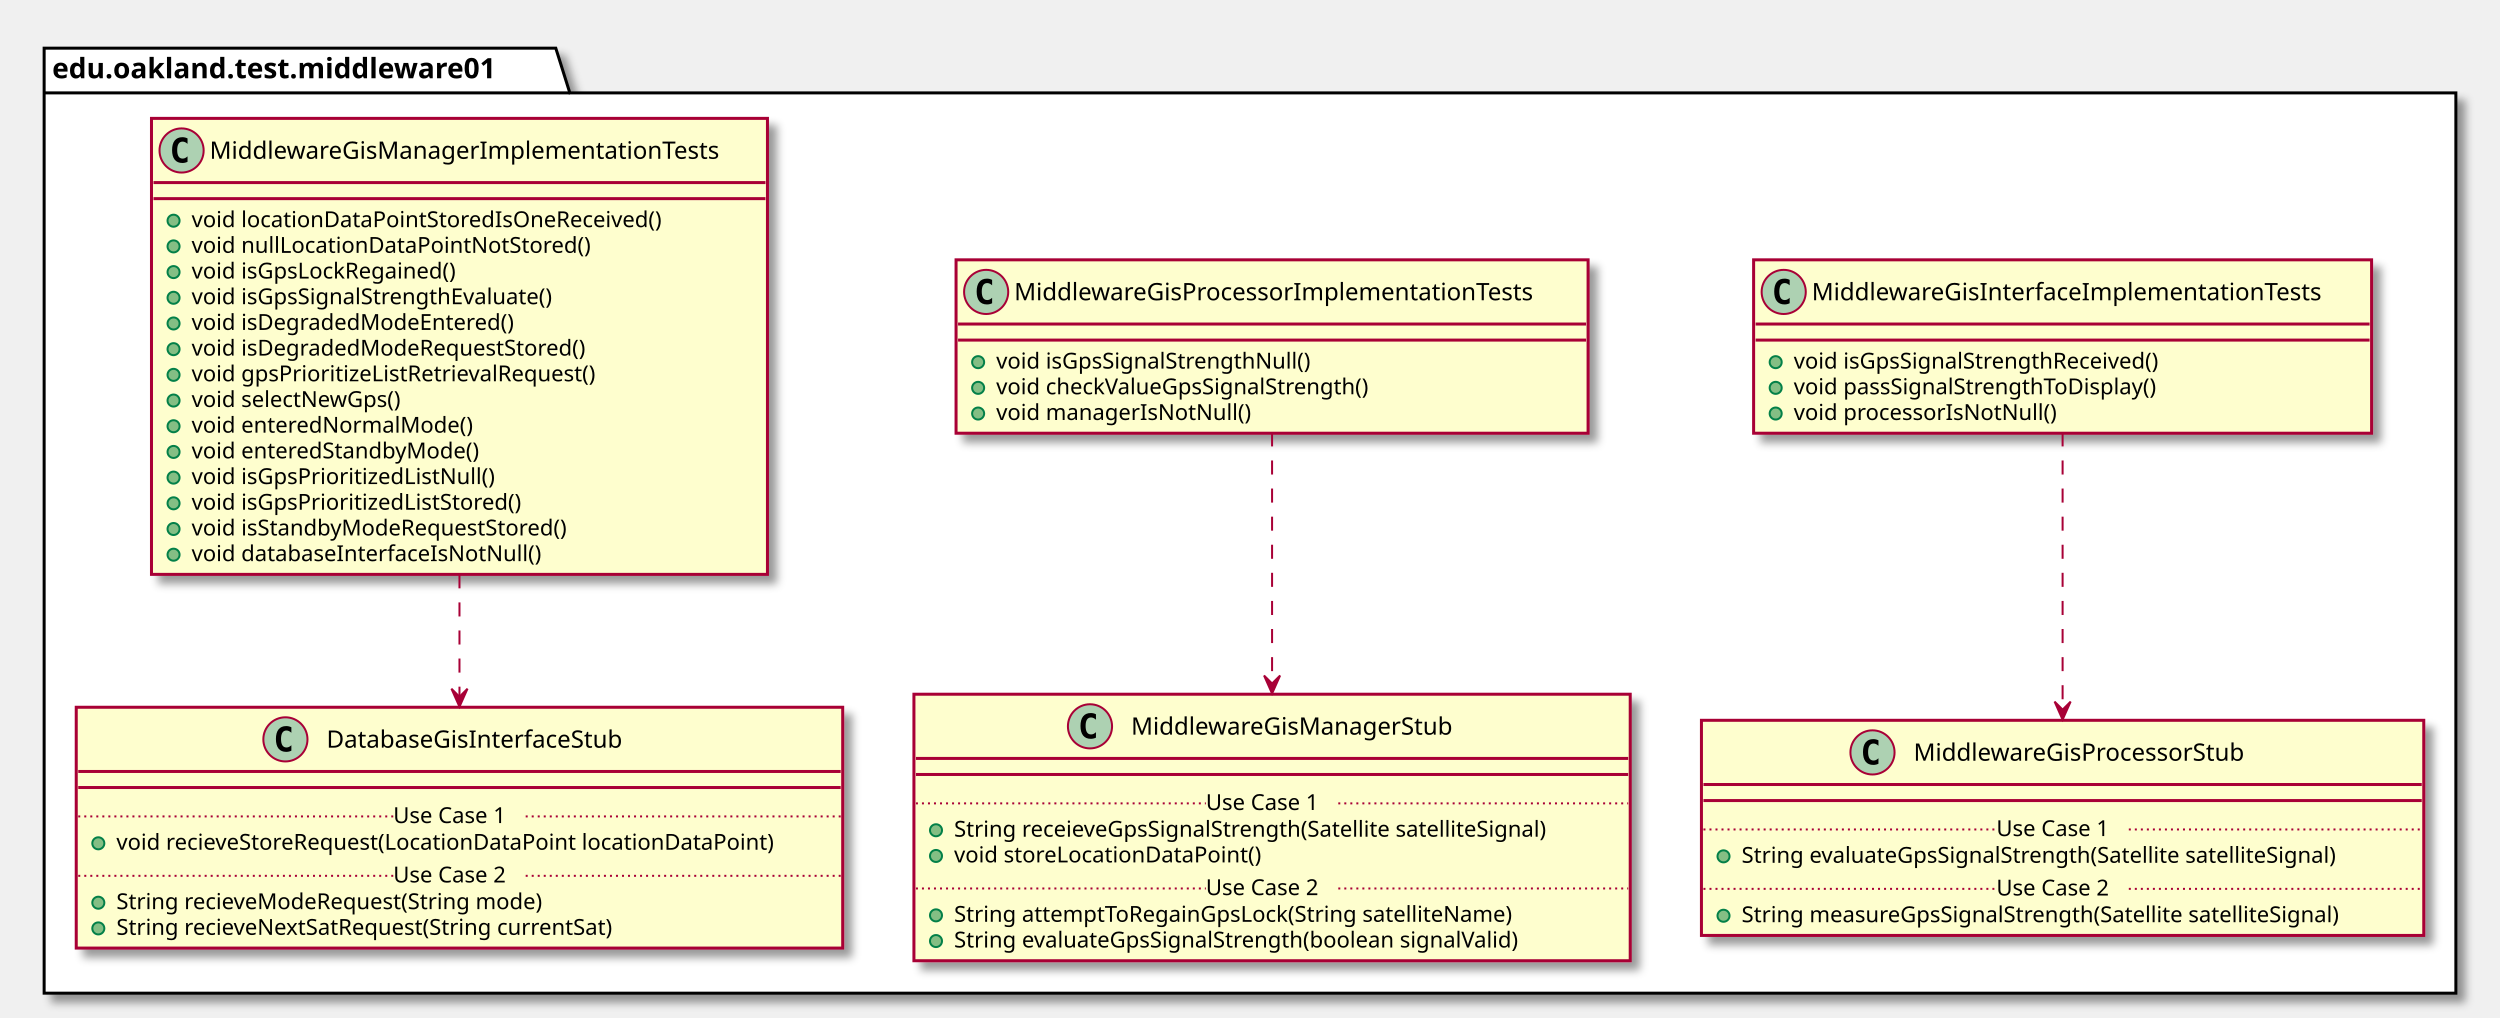
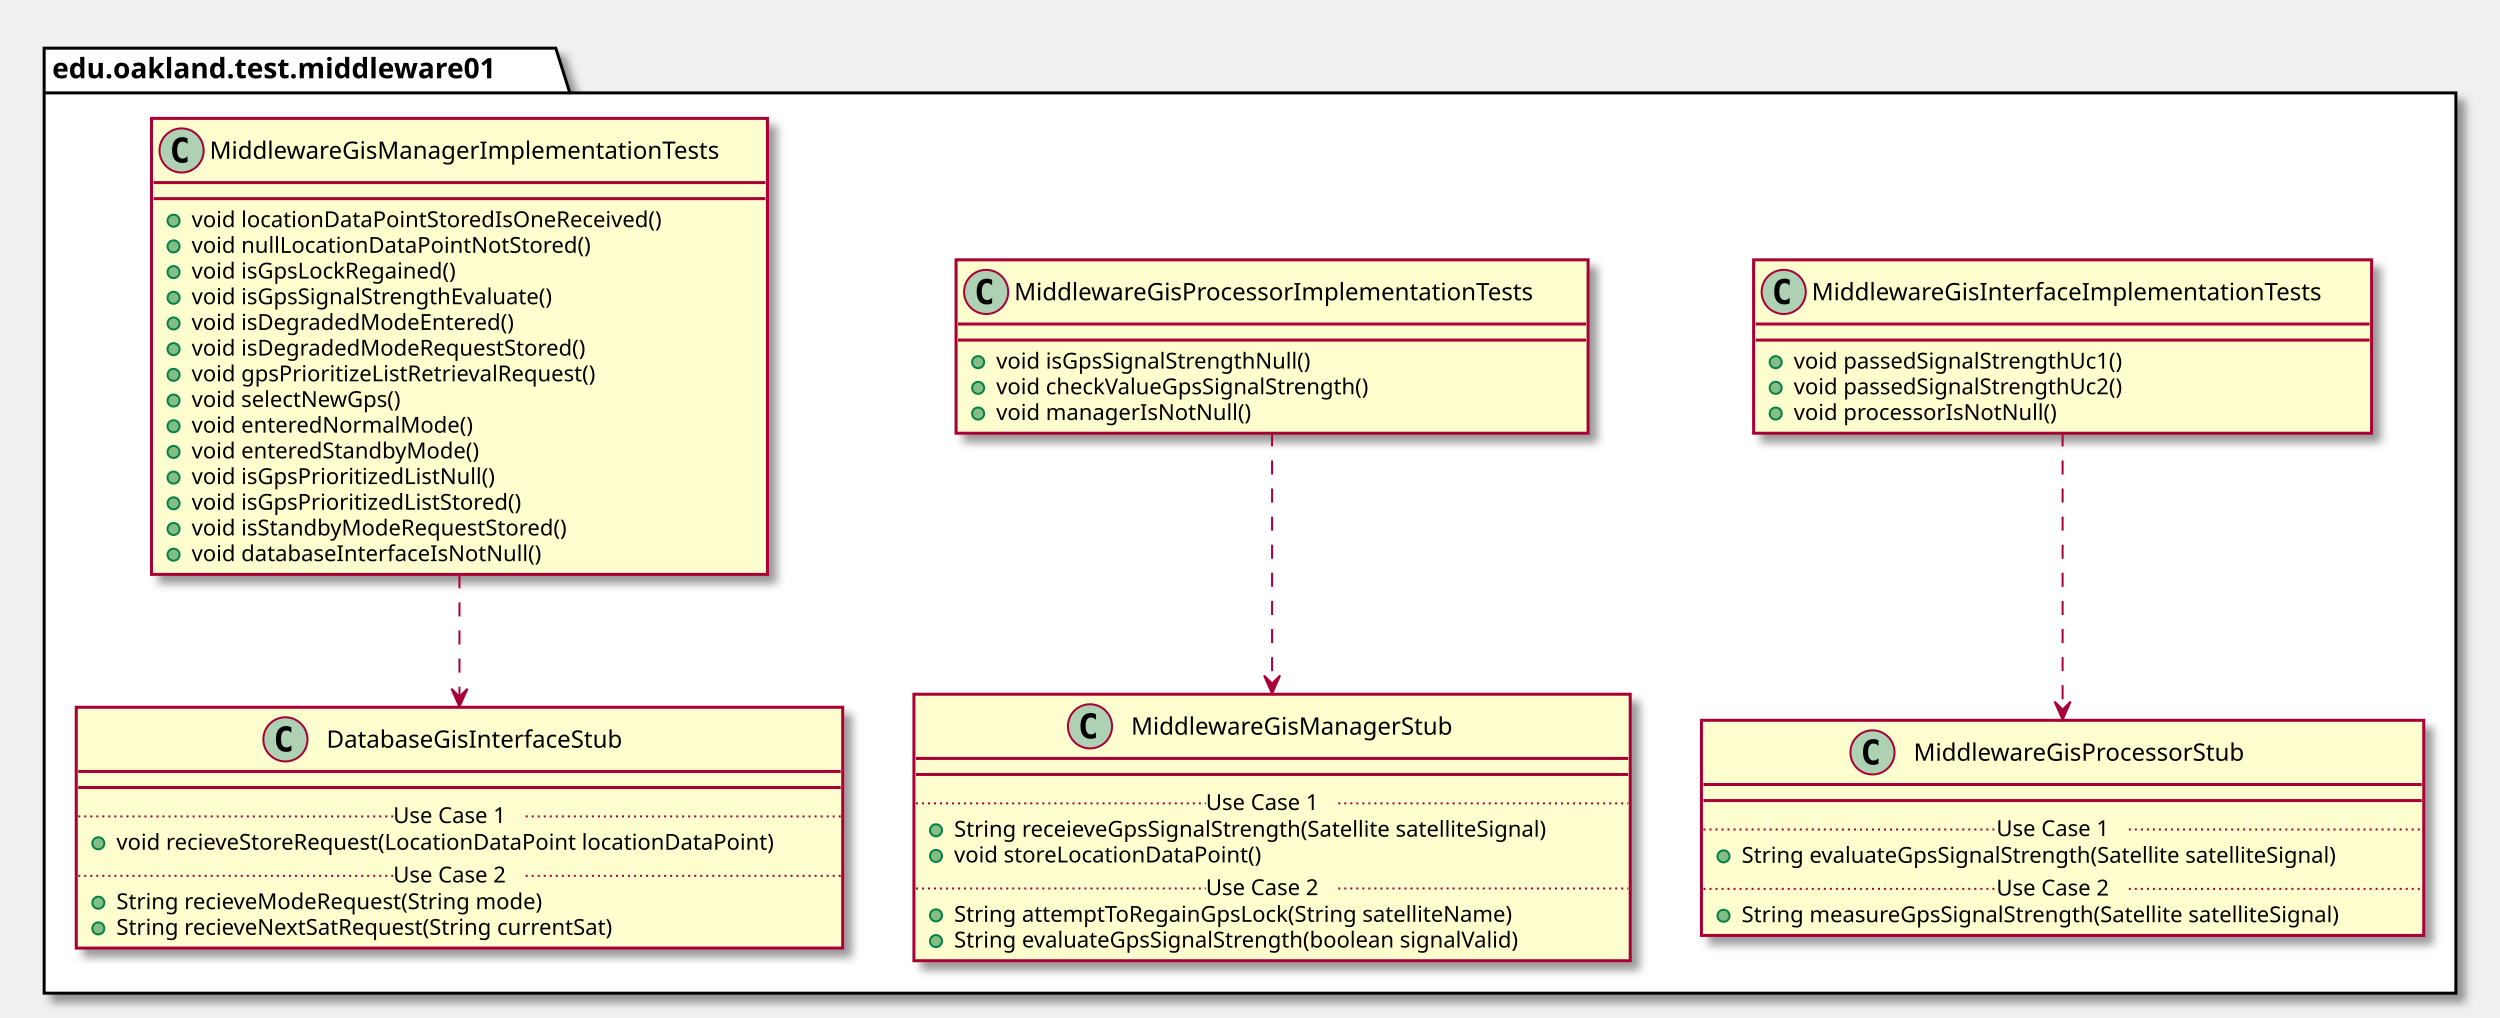
<svg xmlns="http://www.w3.org/2000/svg" contentScriptType="application/ecmascript" contentStyleType="text/css" height="507px" preserveAspectRatio="none" style="width:1246px;height:507px;" version="1.1" viewBox="0 0 1246 507" width="1246px" zoomAndPan="magnify">
  <defs>
-     <filter height="300%" id="f1cxg0cums3612" width="300%" x="-1" y="-1">
+     <filter height="300%" id="feemxd05w9tug" width="300%" x="-1" y="-1">
      <feGaussianBlur result="blurOut" stdDeviation="2.0" />
      <feColorMatrix in="blurOut" result="blurOut2" type="matrix" values="0 0 0 0 0 0 0 0 0 0 0 0 0 0 0 0 0 0 .4 0" />
      <feOffset dx="4.0" dy="4.0" in="blurOut2" result="blurOut3" />
      <feBlend in="SourceGraphic" in2="blurOut3" mode="normal" />
    </filter>
  </defs>
  <g>
-     <polygon fill="#FFFFFF" filter="url(#f1cxg0cums3612)" points="22,24,277,24,284,46.297,1224,46.297,1224,495,22,495,22,24" style="stroke: #000000; stroke-width: 1.5;" />
+     <polygon fill="#FFFFFF" filter="url(#feemxd05w9tug)" points="22,24,277,24,284,46.297,1224,46.297,1224,495,22,495,22,24" style="stroke: #000000; stroke-width: 1.5;" />
    <line style="stroke: #000000; stroke-width: 1.5;" x1="22" x2="284" y1="46.297" y2="46.297" />
    <text fill="#000000" font-family="sans-serif" font-size="14" font-weight="bold" lengthAdjust="spacingAndGlyphs" textLength="249" x="26" y="38.995">edu.oakland.test.middleware01</text>
-     <rect fill="#FEFECE" filter="url(#f1cxg0cums3612)" height="86.414" id="MiddlewareGisInterfaceImplementationTests" style="stroke: #A80036; stroke-width: 1.5;" width="308" x="874" y="129.5" />
+     <rect fill="#FEFECE" filter="url(#feemxd05w9tug)" height="86.414" id="MiddlewareGisInterfaceImplementationTests" style="stroke: #A80036; stroke-width: 1.5;" width="308" x="874" y="129.5" />
    <ellipse cx="889" cy="145.5" fill="#ADD1B2" rx="11" ry="11" style="stroke: #A80036; stroke-width: 1.0;" />
    <path d="M891.969,151.141 Q891.391,151.438 890.75,151.578 Q890.109,151.734 889.406,151.734 Q886.906,151.734 885.578,150.094 Q884.266,148.438 884.266,145.312 Q884.266,142.188 885.578,140.531 Q886.906,138.875 889.406,138.875 Q890.109,138.875 890.75,139.031 Q891.406,139.188 891.969,139.484 L891.969,142.203 Q891.344,141.625 890.75,141.359 Q890.156,141.078 889.531,141.078 Q888.188,141.078 887.5,142.156 Q886.812,143.219 886.812,145.312 Q886.812,147.406 887.5,148.484 Q888.188,149.547 889.531,149.547 Q890.156,149.547 890.75,149.281 Q891.344,149 891.969,148.422 L891.969,151.141 Z " />
    <text fill="#000000" font-family="sans-serif" font-size="12" lengthAdjust="spacingAndGlyphs" textLength="276" x="903" y="149.654">MiddlewareGisInterfaceImplementationTests</text>
    <line style="stroke: #A80036; stroke-width: 1.5;" x1="875" x2="1181" y1="161.5" y2="161.5" />
    <line style="stroke: #A80036; stroke-width: 1.5;" x1="875" x2="1181" y1="169.5" y2="169.5" />
    <ellipse cx="885" cy="180.5" fill="#84BE84" rx="3" ry="3" style="stroke: #038048; stroke-width: 1.0;" />
-     <text fill="#000000" font-family="sans-serif" font-size="11" lengthAdjust="spacingAndGlyphs" textLength="202" x="894" y="183.71">void isGpsSignalStrengthReceived()</text>
+     <text fill="#000000" font-family="sans-serif" font-size="11" lengthAdjust="spacingAndGlyphs" textLength="182" x="894" y="183.71">void passedSignalStrengthUc1()</text>
    <ellipse cx="885" cy="193.305" fill="#84BE84" rx="3" ry="3" style="stroke: #038048; stroke-width: 1.0;" />
-     <text fill="#000000" font-family="sans-serif" font-size="11" lengthAdjust="spacingAndGlyphs" textLength="202" x="894" y="196.515">void passSignalStrengthToDisplay()</text>
+     <text fill="#000000" font-family="sans-serif" font-size="11" lengthAdjust="spacingAndGlyphs" textLength="182" x="894" y="196.515">void passedSignalStrengthUc2()</text>
    <ellipse cx="885" cy="206.109" fill="#84BE84" rx="3" ry="3" style="stroke: #038048; stroke-width: 1.0;" />
    <text fill="#000000" font-family="sans-serif" font-size="11" lengthAdjust="spacingAndGlyphs" textLength="143" x="894" y="209.32">void processorIsNotNull()</text>
-     <rect fill="#FEFECE" filter="url(#f1cxg0cums3612)" height="107.219" id="MiddlewareGisProcessorStub" style="stroke: #A80036; stroke-width: 1.5;" width="360" x="848" y="359" />
+     <rect fill="#FEFECE" filter="url(#feemxd05w9tug)" height="107.219" id="MiddlewareGisProcessorStub" style="stroke: #A80036; stroke-width: 1.5;" width="360" x="848" y="359" />
    <ellipse cx="933.25" cy="375" fill="#ADD1B2" rx="11" ry="11" style="stroke: #A80036; stroke-width: 1.0;" />
    <path d="M936.219,380.641 Q935.641,380.938 935,381.078 Q934.359,381.234 933.656,381.234 Q931.156,381.234 929.828,379.594 Q928.516,377.938 928.516,374.812 Q928.516,371.688 929.828,370.031 Q931.156,368.375 933.656,368.375 Q934.359,368.375 935,368.531 Q935.656,368.688 936.219,368.984 L936.219,371.703 Q935.594,371.125 935,370.859 Q934.406,370.578 933.781,370.578 Q932.438,370.578 931.75,371.656 Q931.062,372.719 931.062,374.812 Q931.062,376.906 931.75,377.984 Q932.438,379.047 933.781,379.047 Q934.406,379.047 935,378.781 Q935.594,378.5 936.219,377.922 L936.219,380.641 Z " />
    <text fill="#000000" font-family="sans-serif" font-size="12" lengthAdjust="spacingAndGlyphs" textLength="181" x="953.75" y="379.154">MiddlewareGisProcessorStub</text>
    <line style="stroke: #A80036; stroke-width: 1.5;" x1="849" x2="1207" y1="391" y2="391" />
    <line style="stroke: #A80036; stroke-width: 1.5;" x1="849" x2="1207" y1="399" y2="399" />
    <ellipse cx="859" cy="426.805" fill="#84BE84" rx="3" ry="3" style="stroke: #038048; stroke-width: 1.0;" />
    <text fill="#000000" font-family="sans-serif" font-size="11" lengthAdjust="spacingAndGlyphs" textLength="331" x="868" y="430.015">String evaluateGpsSignalStrength(Satellite satelliteSignal)</text>
    <line style="stroke: #A80036; stroke-width: 1.0; stroke-dasharray: 1.0,2.0;" x1="849" x2="995" y1="413.402" y2="413.402" />
    <text fill="#000000" font-family="sans-serif" font-size="11" lengthAdjust="spacingAndGlyphs" textLength="66" x="995" y="416.71">Use Case 1</text>
    <line style="stroke: #A80036; stroke-width: 1.0; stroke-dasharray: 1.0,2.0;" x1="1061" x2="1207" y1="413.402" y2="413.402" />
    <ellipse cx="859" cy="456.414" fill="#84BE84" rx="3" ry="3" style="stroke: #038048; stroke-width: 1.0;" />
    <text fill="#000000" font-family="sans-serif" font-size="11" lengthAdjust="spacingAndGlyphs" textLength="334" x="868" y="459.625">String measureGpsSignalStrength(Satellite satelliteSignal)</text>
    <line style="stroke: #A80036; stroke-width: 1.0; stroke-dasharray: 1.0,2.0;" x1="849" x2="995" y1="443.012" y2="443.012" />
    <text fill="#000000" font-family="sans-serif" font-size="11" lengthAdjust="spacingAndGlyphs" textLength="66" x="995" y="446.32">Use Case 2</text>
    <line style="stroke: #A80036; stroke-width: 1.0; stroke-dasharray: 1.0,2.0;" x1="1061" x2="1207" y1="443.012" y2="443.012" />
-     <rect fill="#FEFECE" filter="url(#f1cxg0cums3612)" height="86.414" id="MiddlewareGisProcessorImplementationTests" style="stroke: #A80036; stroke-width: 1.5;" width="315" x="476.5" y="129.5" />
+     <rect fill="#FEFECE" filter="url(#feemxd05w9tug)" height="86.414" id="MiddlewareGisProcessorImplementationTests" style="stroke: #A80036; stroke-width: 1.5;" width="315" x="476.5" y="129.5" />
    <ellipse cx="491.5" cy="145.5" fill="#ADD1B2" rx="11" ry="11" style="stroke: #A80036; stroke-width: 1.0;" />
    <path d="M494.469,151.141 Q493.891,151.438 493.25,151.578 Q492.609,151.734 491.906,151.734 Q489.406,151.734 488.078,150.094 Q486.766,148.438 486.766,145.312 Q486.766,142.188 488.078,140.531 Q489.406,138.875 491.906,138.875 Q492.609,138.875 493.25,139.031 Q493.906,139.188 494.469,139.484 L494.469,142.203 Q493.844,141.625 493.25,141.359 Q492.656,141.078 492.031,141.078 Q490.688,141.078 490,142.156 Q489.312,143.219 489.312,145.312 Q489.312,147.406 490,148.484 Q490.688,149.547 492.031,149.547 Q492.656,149.547 493.25,149.281 Q493.844,149 494.469,148.422 L494.469,151.141 Z " />
    <text fill="#000000" font-family="sans-serif" font-size="12" lengthAdjust="spacingAndGlyphs" textLength="283" x="505.5" y="149.654">MiddlewareGisProcessorImplementationTests</text>
    <line style="stroke: #A80036; stroke-width: 1.5;" x1="477.5" x2="790.5" y1="161.5" y2="161.5" />
    <line style="stroke: #A80036; stroke-width: 1.5;" x1="477.5" x2="790.5" y1="169.5" y2="169.5" />
    <ellipse cx="487.5" cy="180.5" fill="#84BE84" rx="3" ry="3" style="stroke: #038048; stroke-width: 1.0;" />
    <text fill="#000000" font-family="sans-serif" font-size="11" lengthAdjust="spacingAndGlyphs" textLength="173" x="496.5" y="183.71">void isGpsSignalStrengthNull()</text>
    <ellipse cx="487.5" cy="193.305" fill="#84BE84" rx="3" ry="3" style="stroke: #038048; stroke-width: 1.0;" />
    <text fill="#000000" font-family="sans-serif" font-size="11" lengthAdjust="spacingAndGlyphs" textLength="205" x="496.5" y="196.515">void checkValueGpsSignalStrength()</text>
    <ellipse cx="487.5" cy="206.109" fill="#84BE84" rx="3" ry="3" style="stroke: #038048; stroke-width: 1.0;" />
    <text fill="#000000" font-family="sans-serif" font-size="11" lengthAdjust="spacingAndGlyphs" textLength="136" x="496.5" y="209.32">void managerIsNotNull()</text>
-     <rect fill="#FEFECE" filter="url(#f1cxg0cums3612)" height="132.828" id="MiddlewareGisManagerStub" style="stroke: #A80036; stroke-width: 1.5;" width="357" x="455.5" y="346" />
+     <rect fill="#FEFECE" filter="url(#feemxd05w9tug)" height="132.828" id="MiddlewareGisManagerStub" style="stroke: #A80036; stroke-width: 1.5;" width="357" x="455.5" y="346" />
    <ellipse cx="543.25" cy="362" fill="#ADD1B2" rx="11" ry="11" style="stroke: #A80036; stroke-width: 1.0;" />
    <path d="M546.219,367.641 Q545.641,367.938 545,368.078 Q544.359,368.234 543.656,368.234 Q541.156,368.234 539.828,366.594 Q538.516,364.938 538.516,361.812 Q538.516,358.688 539.828,357.031 Q541.156,355.375 543.656,355.375 Q544.359,355.375 545,355.531 Q545.656,355.688 546.219,355.984 L546.219,358.703 Q545.594,358.125 545,357.859 Q544.406,357.578 543.781,357.578 Q542.438,357.578 541.75,358.656 Q541.062,359.719 541.062,361.812 Q541.062,363.906 541.75,364.984 Q542.438,366.047 543.781,366.047 Q544.406,366.047 545,365.781 Q545.594,365.5 546.219,364.922 L546.219,367.641 Z " />
    <text fill="#000000" font-family="sans-serif" font-size="12" lengthAdjust="spacingAndGlyphs" textLength="173" x="563.75" y="366.154">MiddlewareGisManagerStub</text>
    <line style="stroke: #A80036; stroke-width: 1.5;" x1="456.5" x2="811.5" y1="378" y2="378" />
    <line style="stroke: #A80036; stroke-width: 1.5;" x1="456.5" x2="811.5" y1="386" y2="386" />
    <ellipse cx="466.5" cy="413.805" fill="#84BE84" rx="3" ry="3" style="stroke: #038048; stroke-width: 1.0;" />
    <text fill="#000000" font-family="sans-serif" font-size="11" lengthAdjust="spacingAndGlyphs" textLength="331" x="475.5" y="417.015">String receieveGpsSignalStrength(Satellite satelliteSignal)</text>
    <ellipse cx="466.5" cy="426.609" fill="#84BE84" rx="3" ry="3" style="stroke: #038048; stroke-width: 1.0;" />
    <text fill="#000000" font-family="sans-serif" font-size="11" lengthAdjust="spacingAndGlyphs" textLength="166" x="475.5" y="429.82">void storeLocationDataPoint()</text>
    <line style="stroke: #A80036; stroke-width: 1.0; stroke-dasharray: 1.0,2.0;" x1="456.5" x2="601" y1="400.402" y2="400.402" />
    <text fill="#000000" font-family="sans-serif" font-size="11" lengthAdjust="spacingAndGlyphs" textLength="66" x="601" y="403.71">Use Case 1</text>
    <line style="stroke: #A80036; stroke-width: 1.0; stroke-dasharray: 1.0,2.0;" x1="667" x2="811.5" y1="400.402" y2="400.402" />
    <ellipse cx="466.5" cy="456.219" fill="#84BE84" rx="3" ry="3" style="stroke: #038048; stroke-width: 1.0;" />
    <text fill="#000000" font-family="sans-serif" font-size="11" lengthAdjust="spacingAndGlyphs" textLength="306" x="475.5" y="459.429">String attemptToRegainGpsLock(String satelliteName)</text>
    <ellipse cx="466.5" cy="469.023" fill="#84BE84" rx="3" ry="3" style="stroke: #038048; stroke-width: 1.0;" />
    <text fill="#000000" font-family="sans-serif" font-size="11" lengthAdjust="spacingAndGlyphs" textLength="311" x="475.5" y="472.234">String evaluateGpsSignalStrength(boolean signalValid)</text>
    <line style="stroke: #A80036; stroke-width: 1.0; stroke-dasharray: 1.0,2.0;" x1="456.5" x2="601" y1="442.816" y2="442.816" />
    <text fill="#000000" font-family="sans-serif" font-size="11" lengthAdjust="spacingAndGlyphs" textLength="66" x="601" y="446.125">Use Case 2</text>
    <line style="stroke: #A80036; stroke-width: 1.0; stroke-dasharray: 1.0,2.0;" x1="667" x2="811.5" y1="442.816" y2="442.816" />
-     <rect fill="#FEFECE" filter="url(#f1cxg0cums3612)" height="227.266" id="MiddlewareGisManagerImplementationTests" style="stroke: #A80036; stroke-width: 1.5;" width="307" x="75.5" y="59" />
+     <rect fill="#FEFECE" filter="url(#feemxd05w9tug)" height="227.266" id="MiddlewareGisManagerImplementationTests" style="stroke: #A80036; stroke-width: 1.5;" width="307" x="75.5" y="59" />
    <ellipse cx="90.5" cy="75" fill="#ADD1B2" rx="11" ry="11" style="stroke: #A80036; stroke-width: 1.0;" />
    <path d="M93.469,80.641 Q92.891,80.938 92.25,81.078 Q91.609,81.234 90.906,81.234 Q88.406,81.234 87.078,79.594 Q85.766,77.938 85.766,74.812 Q85.766,71.688 87.078,70.031 Q88.406,68.375 90.906,68.375 Q91.609,68.375 92.25,68.531 Q92.906,68.688 93.469,68.984 L93.469,71.703 Q92.844,71.125 92.25,70.859 Q91.656,70.578 91.031,70.578 Q89.688,70.578 89,71.656 Q88.312,72.719 88.312,74.812 Q88.312,76.906 89,77.984 Q89.688,79.047 91.031,79.047 Q91.656,79.047 92.25,78.781 Q92.844,78.5 93.469,77.922 L93.469,80.641 Z " />
    <text fill="#000000" font-family="sans-serif" font-size="12" lengthAdjust="spacingAndGlyphs" textLength="275" x="104.5" y="79.154">MiddlewareGisManagerImplementationTests</text>
    <line style="stroke: #A80036; stroke-width: 1.5;" x1="76.5" x2="381.5" y1="91" y2="91" />
    <line style="stroke: #A80036; stroke-width: 1.5;" x1="76.5" x2="381.5" y1="99" y2="99" />
    <ellipse cx="86.5" cy="110" fill="#84BE84" rx="3" ry="3" style="stroke: #038048; stroke-width: 1.0;" />
    <text fill="#000000" font-family="sans-serif" font-size="11" lengthAdjust="spacingAndGlyphs" textLength="254" x="95.5" y="113.21">void locationDataPointStoredIsOneReceived()</text>
    <ellipse cx="86.5" cy="122.805" fill="#84BE84" rx="3" ry="3" style="stroke: #038048; stroke-width: 1.0;" />
    <text fill="#000000" font-family="sans-serif" font-size="11" lengthAdjust="spacingAndGlyphs" textLength="213" x="95.5" y="126.015">void nullLocationDataPointNotStored()</text>
    <ellipse cx="86.5" cy="135.609" fill="#84BE84" rx="3" ry="3" style="stroke: #038048; stroke-width: 1.0;" />
    <text fill="#000000" font-family="sans-serif" font-size="11" lengthAdjust="spacingAndGlyphs" textLength="145" x="95.5" y="138.82">void isGpsLockRegained()</text>
    <ellipse cx="86.5" cy="148.414" fill="#84BE84" rx="3" ry="3" style="stroke: #038048; stroke-width: 1.0;" />
    <text fill="#000000" font-family="sans-serif" font-size="11" lengthAdjust="spacingAndGlyphs" textLength="200" x="95.5" y="151.625">void isGpsSignalStrengthEvaluate()</text>
    <ellipse cx="86.5" cy="161.219" fill="#84BE84" rx="3" ry="3" style="stroke: #038048; stroke-width: 1.0;" />
    <text fill="#000000" font-family="sans-serif" font-size="11" lengthAdjust="spacingAndGlyphs" textLength="174" x="95.5" y="164.429">void isDegradedModeEntered()</text>
    <ellipse cx="86.5" cy="174.023" fill="#84BE84" rx="3" ry="3" style="stroke: #038048; stroke-width: 1.0;" />
    <text fill="#000000" font-family="sans-serif" font-size="11" lengthAdjust="spacingAndGlyphs" textLength="214" x="95.5" y="177.234">void isDegradedModeRequestStored()</text>
    <ellipse cx="86.5" cy="186.828" fill="#84BE84" rx="3" ry="3" style="stroke: #038048; stroke-width: 1.0;" />
    <text fill="#000000" font-family="sans-serif" font-size="11" lengthAdjust="spacingAndGlyphs" textLength="220" x="95.5" y="190.039">void gpsPrioritizeListRetrievalRequest()</text>
    <ellipse cx="86.5" cy="199.633" fill="#84BE84" rx="3" ry="3" style="stroke: #038048; stroke-width: 1.0;" />
    <text fill="#000000" font-family="sans-serif" font-size="11" lengthAdjust="spacingAndGlyphs" textLength="116" x="95.5" y="202.843">void selectNewGps()</text>
    <ellipse cx="86.5" cy="212.438" fill="#84BE84" rx="3" ry="3" style="stroke: #038048; stroke-width: 1.0;" />
    <text fill="#000000" font-family="sans-serif" font-size="11" lengthAdjust="spacingAndGlyphs" textLength="150" x="95.5" y="215.648">void enteredNormalMode()</text>
    <ellipse cx="86.5" cy="225.242" fill="#84BE84" rx="3" ry="3" style="stroke: #038048; stroke-width: 1.0;" />
    <text fill="#000000" font-family="sans-serif" font-size="11" lengthAdjust="spacingAndGlyphs" textLength="155" x="95.5" y="228.453">void enteredStandbyMode()</text>
    <ellipse cx="86.5" cy="238.047" fill="#84BE84" rx="3" ry="3" style="stroke: #038048; stroke-width: 1.0;" />
    <text fill="#000000" font-family="sans-serif" font-size="11" lengthAdjust="spacingAndGlyphs" textLength="165" x="95.5" y="241.257">void isGpsPrioritizedListNull()</text>
    <ellipse cx="86.5" cy="250.852" fill="#84BE84" rx="3" ry="3" style="stroke: #038048; stroke-width: 1.0;" />
    <text fill="#000000" font-family="sans-serif" font-size="11" lengthAdjust="spacingAndGlyphs" textLength="182" x="95.5" y="254.062">void isGpsPrioritizedListStored()</text>
    <ellipse cx="86.5" cy="263.656" fill="#84BE84" rx="3" ry="3" style="stroke: #038048; stroke-width: 1.0;" />
    <text fill="#000000" font-family="sans-serif" font-size="11" lengthAdjust="spacingAndGlyphs" textLength="205" x="95.5" y="266.867">void isStandbyModeRequestStored()</text>
    <ellipse cx="86.5" cy="276.461" fill="#84BE84" rx="3" ry="3" style="stroke: #038048; stroke-width: 1.0;" />
    <text fill="#000000" font-family="sans-serif" font-size="11" lengthAdjust="spacingAndGlyphs" textLength="188" x="95.5" y="279.671">void databaseInterfaceIsNotNull()</text>
-     <rect fill="#FEFECE" filter="url(#f1cxg0cums3612)" height="120.023" id="DatabaseGisInterfaceStub" style="stroke: #A80036; stroke-width: 1.5;" width="382" x="38" y="352.5" />
+     <rect fill="#FEFECE" filter="url(#feemxd05w9tug)" height="120.023" id="DatabaseGisInterfaceStub" style="stroke: #A80036; stroke-width: 1.5;" width="382" x="38" y="352.5" />
    <ellipse cx="142.25" cy="368.5" fill="#ADD1B2" rx="11" ry="11" style="stroke: #A80036; stroke-width: 1.0;" />
    <path d="M145.219,374.141 Q144.641,374.438 144,374.578 Q143.359,374.734 142.656,374.734 Q140.156,374.734 138.828,373.094 Q137.516,371.438 137.516,368.312 Q137.516,365.188 138.828,363.531 Q140.156,361.875 142.656,361.875 Q143.359,361.875 144,362.031 Q144.656,362.188 145.219,362.484 L145.219,365.203 Q144.594,364.625 144,364.359 Q143.406,364.078 142.781,364.078 Q141.438,364.078 140.75,365.156 Q140.062,366.219 140.062,368.312 Q140.062,370.406 140.75,371.484 Q141.438,372.547 142.781,372.547 Q143.406,372.547 144,372.281 Q144.594,372 145.219,371.422 L145.219,374.141 Z " />
    <text fill="#000000" font-family="sans-serif" font-size="12" lengthAdjust="spacingAndGlyphs" textLength="165" x="162.75" y="372.654">DatabaseGisInterfaceStub</text>
    <line style="stroke: #A80036; stroke-width: 1.5;" x1="39" x2="419" y1="384.5" y2="384.5" />
    <line style="stroke: #A80036; stroke-width: 1.5;" x1="39" x2="419" y1="392.5" y2="392.5" />
    <ellipse cx="49" cy="420.305" fill="#84BE84" rx="3" ry="3" style="stroke: #038048; stroke-width: 1.0;" />
    <text fill="#000000" font-family="sans-serif" font-size="11" lengthAdjust="spacingAndGlyphs" textLength="356" x="58" y="423.515">void recieveStoreRequest(LocationDataPoint locationDataPoint)</text>
    <line style="stroke: #A80036; stroke-width: 1.0; stroke-dasharray: 1.0,2.0;" x1="39" x2="196" y1="406.902" y2="406.902" />
    <text fill="#000000" font-family="sans-serif" font-size="11" lengthAdjust="spacingAndGlyphs" textLength="66" x="196" y="410.21">Use Case 1</text>
    <line style="stroke: #A80036; stroke-width: 1.0; stroke-dasharray: 1.0,2.0;" x1="262" x2="419" y1="406.902" y2="406.902" />
    <ellipse cx="49" cy="449.914" fill="#84BE84" rx="3" ry="3" style="stroke: #038048; stroke-width: 1.0;" />
    <text fill="#000000" font-family="sans-serif" font-size="11" lengthAdjust="spacingAndGlyphs" textLength="233" x="58" y="453.125">String recieveModeRequest(String mode)</text>
    <ellipse cx="49" cy="462.719" fill="#84BE84" rx="3" ry="3" style="stroke: #038048; stroke-width: 1.0;" />
    <text fill="#000000" font-family="sans-serif" font-size="11" lengthAdjust="spacingAndGlyphs" textLength="275" x="58" y="465.929">String recieveNextSatRequest(String currentSat)</text>
    <line style="stroke: #A80036; stroke-width: 1.0; stroke-dasharray: 1.0,2.0;" x1="39" x2="196" y1="436.512" y2="436.512" />
    <text fill="#000000" font-family="sans-serif" font-size="11" lengthAdjust="spacingAndGlyphs" textLength="66" x="196" y="439.82">Use Case 2</text>
    <line style="stroke: #A80036; stroke-width: 1.0; stroke-dasharray: 1.0,2.0;" x1="262" x2="419" y1="436.512" y2="436.512" />
    <path d="M1028,215.5 C1028,253.84 1028,310.88 1028,353.55 " fill="none" id="MiddlewareGisInterfaceImplementationTests-&gt;MiddlewareGisProcessorStub" style="stroke: #A80036; stroke-width: 1.0; stroke-dasharray: 7.0,7.0;" />
    <polygon fill="#A80036" points="1028,358.68,1032,349.68,1028,353.68,1024,349.68,1028,358.68" style="stroke: #A80036; stroke-width: 1.0;" />
    <path d="M634,215.5 C634,249.98 634,299.58 634,340.26 " fill="none" id="MiddlewareGisProcessorImplementationTests-&gt;MiddlewareGisManagerStub" style="stroke: #A80036; stroke-width: 1.0; stroke-dasharray: 7.0,7.0;" />
    <polygon fill="#A80036" points="634,345.68,638,336.68,634,340.68,630,336.68,634,345.68" style="stroke: #A80036; stroke-width: 1.0;" />
    <path d="M229,286.23 C229,307.09 229,328.22 229,347.02 " fill="none" id="MiddlewareGisManagerImplementationTests-&gt;DatabaseGisInterfaceStub" style="stroke: #A80036; stroke-width: 1.0; stroke-dasharray: 7.0,7.0;" />
    <polygon fill="#A80036" points="229,352.26,233,343.26,229,347.26,225,343.26,229,352.26" style="stroke: #A80036; stroke-width: 1.0;" />
  </g>
</svg>
